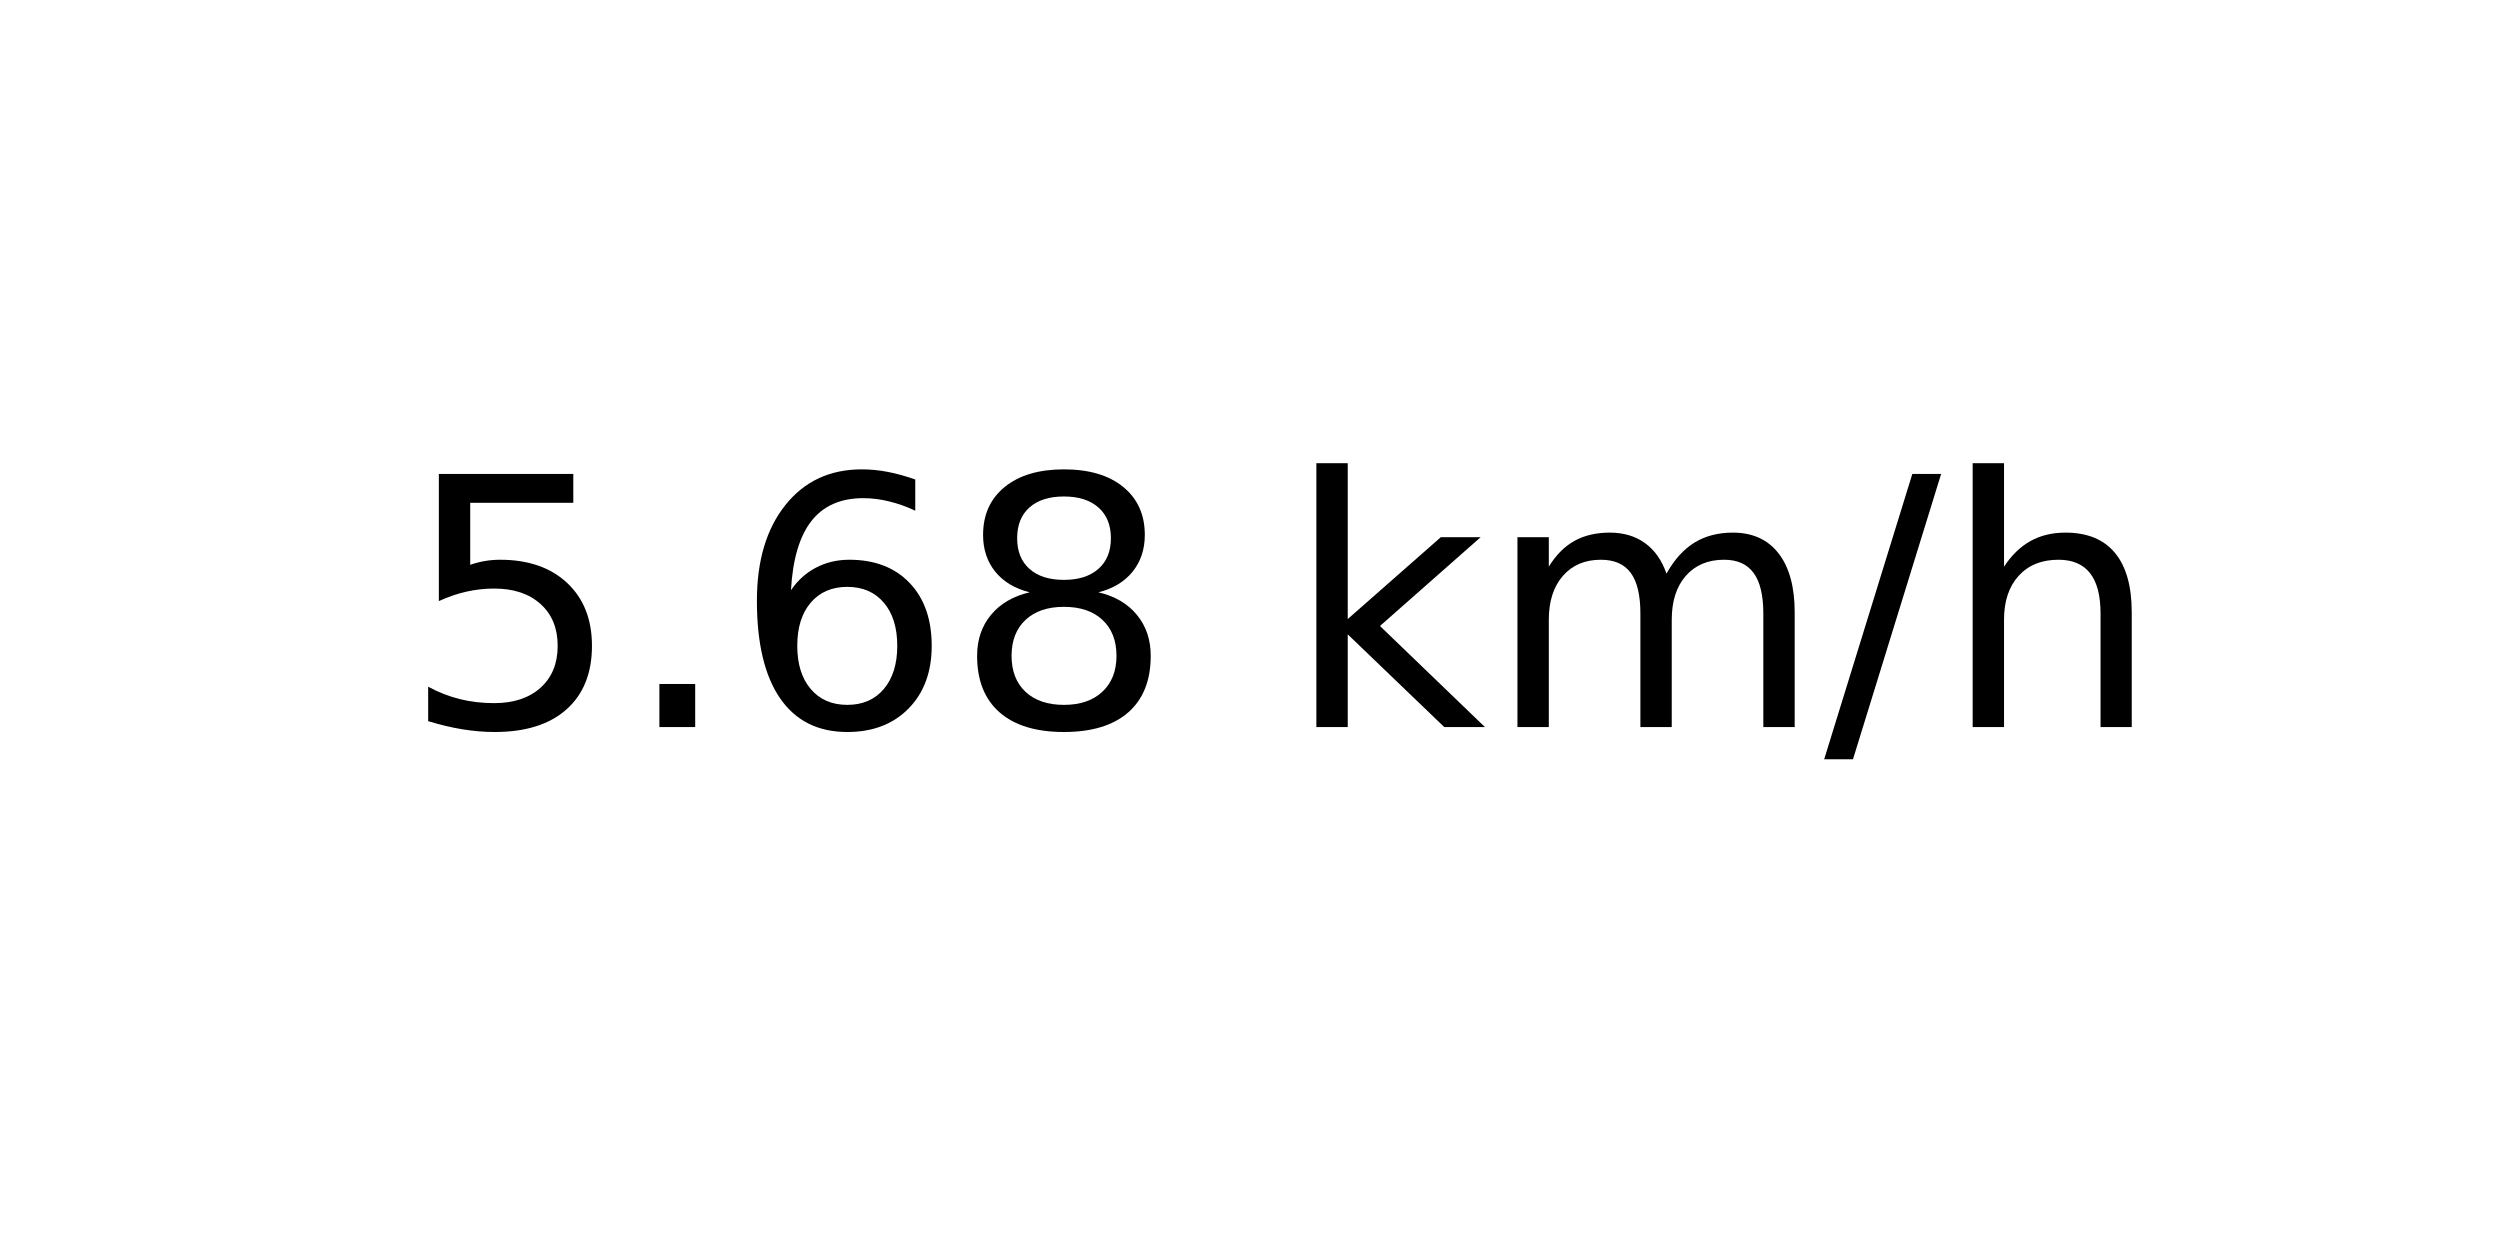
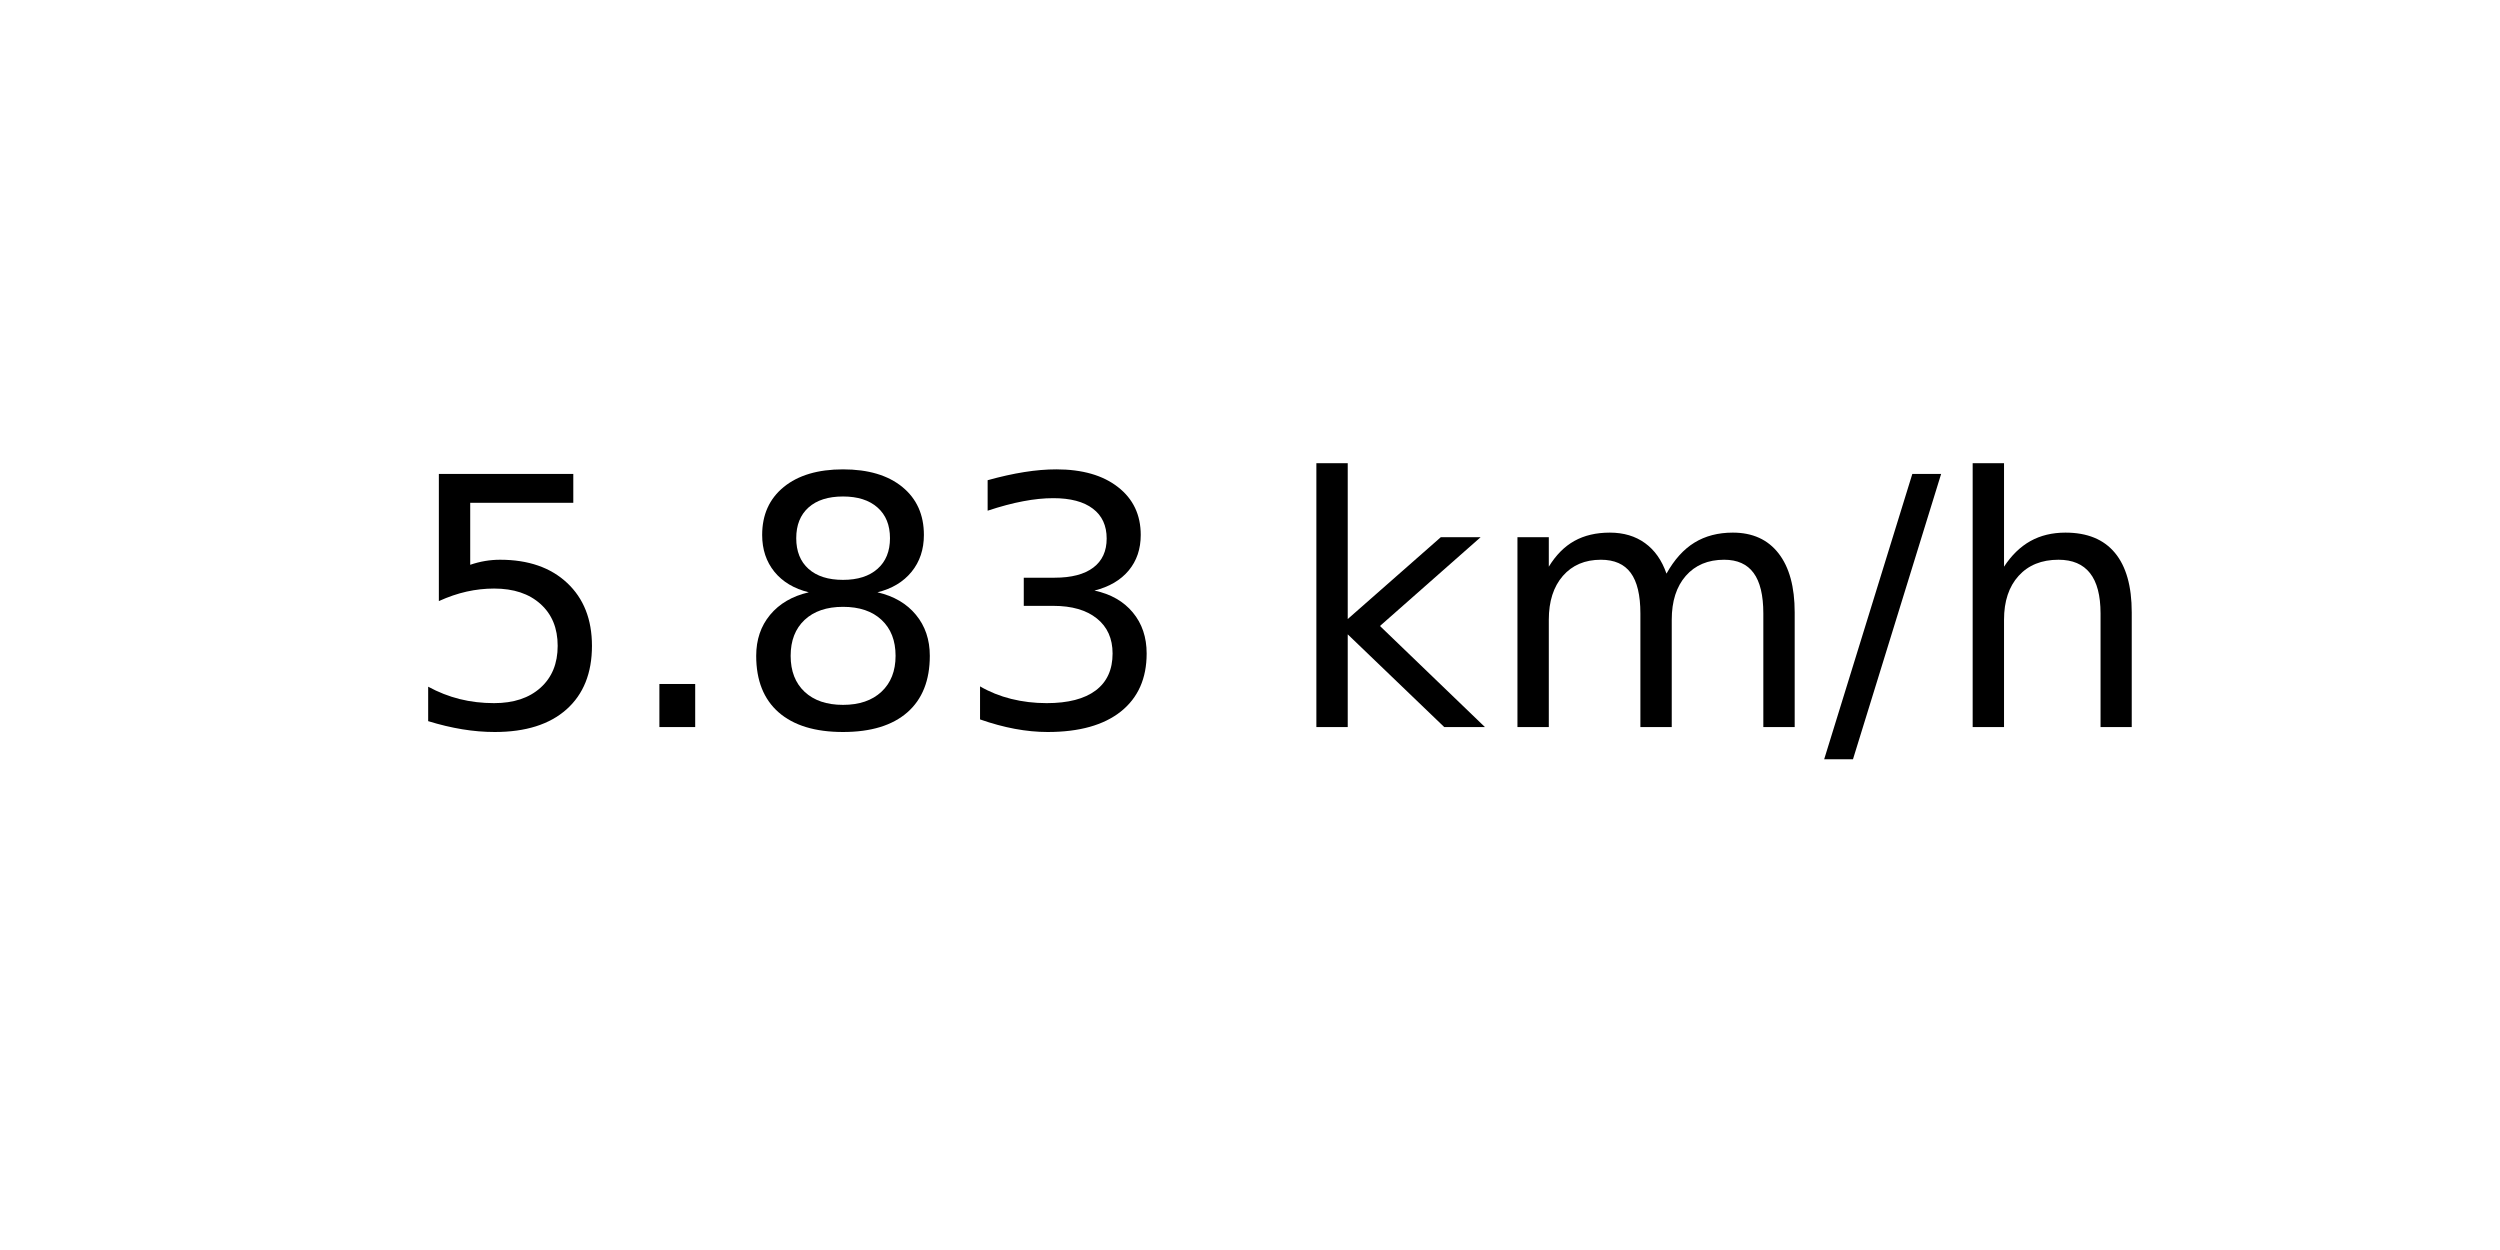
<svg xmlns="http://www.w3.org/2000/svg" xmlns:xlink="http://www.w3.org/1999/xlink" width="72pt" height="36pt" viewBox="0 0 72 36" version="1.1">
  <defs>
    <style type="text/css">*{stroke-linejoin: round; stroke-linecap: butt}</style>
  </defs>
  <g id="figure_1">
    <g id="axes_1">
      <g id="text_1">
        <g transform="translate(11.55937 20.93937) scale(0.1 -0.1)">
          <defs>
            <path id="DejaVuSans-35" d="M 691 4666  L 3169 4666  L 3169 4134  L 1269 4134  L 1269 2991  Q 1406 3038 1543 3061  Q 1681 3084 1819 3084  Q 2600 3084 3056 2656  Q 3513 2228 3513 1497  Q 3513 744 3044 326  Q 2575 -91 1722 -91  Q 1428 -91 1123 -41  Q 819 9 494 109  L 494 744  Q 775 591 1075 516  Q 1375 441 1709 441  Q 2250 441 2565 725  Q 2881 1009 2881 1497  Q 2881 1984 2565 2268  Q 2250 2553 1709 2553  Q 1456 2553 1204 2497  Q 953 2441 691 2322  L 691 4666  z " transform="scale(0.015625)" />
            <path id="DejaVuSans-2e" d="M 684 794  L 1344 794  L 1344 0  L 684 0  L 684 794  z " transform="scale(0.015625)" />
-             <path id="DejaVuSans-36" d="M 2113 2584  Q 1688 2584 1439 2293  Q 1191 2003 1191 1497  Q 1191 994 1439 701  Q 1688 409 2113 409  Q 2538 409 2786 701  Q 3034 994 3034 1497  Q 3034 2003 2786 2293  Q 2538 2584 2113 2584  z M 3366 4563  L 3366 3988  Q 3128 4100 2886 4159  Q 2644 4219 2406 4219  Q 1781 4219 1451 3797  Q 1122 3375 1075 2522  Q 1259 2794 1537 2939  Q 1816 3084 2150 3084  Q 2853 3084 3261 2657  Q 3669 2231 3669 1497  Q 3669 778 3244 343  Q 2819 -91 2113 -91  Q 1303 -91 875 529  Q 447 1150 447 2328  Q 447 3434 972 4092  Q 1497 4750 2381 4750  Q 2619 4750 2861 4703  Q 3103 4656 3366 4563  z " transform="scale(0.015625)" />
            <path id="DejaVuSans-38" d="M 2034 2216  Q 1584 2216 1326 1975  Q 1069 1734 1069 1313  Q 1069 891 1326 650  Q 1584 409 2034 409  Q 2484 409 2743 651  Q 3003 894 3003 1313  Q 3003 1734 2745 1975  Q 2488 2216 2034 2216  z M 1403 2484  Q 997 2584 770 2862  Q 544 3141 544 3541  Q 544 4100 942 4425  Q 1341 4750 2034 4750  Q 2731 4750 3128 4425  Q 3525 4100 3525 3541  Q 3525 3141 3298 2862  Q 3072 2584 2669 2484  Q 3125 2378 3379 2068  Q 3634 1759 3634 1313  Q 3634 634 3220 271  Q 2806 -91 2034 -91  Q 1263 -91 848 271  Q 434 634 434 1313  Q 434 1759 690 2068  Q 947 2378 1403 2484  z M 1172 3481  Q 1172 3119 1398 2916  Q 1625 2713 2034 2713  Q 2441 2713 2670 2916  Q 2900 3119 2900 3481  Q 2900 3844 2670 4047  Q 2441 4250 2034 4250  Q 1625 4250 1398 4047  Q 1172 3844 1172 3481  z " transform="scale(0.015625)" />
+             <path id="DejaVuSans-33" d="M 2597 2516  Q 3050 2419 3304 2112  Q 3559 1806 3559 1356  Q 3559 666 3084 287  Q 2609 -91 1734 -91  Q 1441 -91 1130 -33  Q 819 25 488 141  L 488 750  Q 750 597 1062 519  Q 1375 441 1716 441  Q 2309 441 2620 675  Q 2931 909 2931 1356  Q 2931 1769 2642 2001  Q 2353 2234 1838 2234  L 1294 2234  L 1294 2753  L 1863 2753  Q 2328 2753 2575 2939  Q 2822 3125 2822 3475  Q 2822 3834 2567 4026  Q 2313 4219 1838 4219  Q 1578 4219 1281 4162  Q 984 4106 628 3988  L 628 4550  Q 988 4650 1302 4700  Q 1616 4750 1894 4750  Q 2613 4750 3031 4423  Q 3450 4097 3450 3541  Q 3450 3153 3228 2886  Q 3006 2619 2597 2516  z " transform="scale(0.015625)" />
            <path id="DejaVuSans-20" transform="scale(0.015625)" />
            <path id="DejaVuSans-6b" d="M 581 4863  L 1159 4863  L 1159 1991  L 2875 3500  L 3609 3500  L 1753 1863  L 3688 0  L 2938 0  L 1159 1709  L 1159 0  L 581 0  L 581 4863  z " transform="scale(0.015625)" />
            <path id="DejaVuSans-6d" d="M 3328 2828  Q 3544 3216 3844 3400  Q 4144 3584 4550 3584  Q 5097 3584 5394 3201  Q 5691 2819 5691 2113  L 5691 0  L 5113 0  L 5113 2094  Q 5113 2597 4934 2840  Q 4756 3084 4391 3084  Q 3944 3084 3684 2787  Q 3425 2491 3425 1978  L 3425 0  L 2847 0  L 2847 2094  Q 2847 2600 2669 2842  Q 2491 3084 2119 3084  Q 1678 3084 1418 2786  Q 1159 2488 1159 1978  L 1159 0  L 581 0  L 581 3500  L 1159 3500  L 1159 2956  Q 1356 3278 1631 3431  Q 1906 3584 2284 3584  Q 2666 3584 2933 3390  Q 3200 3197 3328 2828  z " transform="scale(0.015625)" />
            <path id="DejaVuSans-2f" d="M 1625 4666  L 2156 4666  L 531 -594  L 0 -594  L 1625 4666  z " transform="scale(0.015625)" />
            <path id="DejaVuSans-68" d="M 3513 2113  L 3513 0  L 2938 0  L 2938 2094  Q 2938 2591 2744 2837  Q 2550 3084 2163 3084  Q 1697 3084 1428 2787  Q 1159 2491 1159 1978  L 1159 0  L 581 0  L 581 4863  L 1159 4863  L 1159 2956  Q 1366 3272 1645 3428  Q 1925 3584 2291 3584  Q 2894 3584 3203 3211  Q 3513 2838 3513 2113  z " transform="scale(0.015625)" />
          </defs>
          <use xlink:href="#DejaVuSans-35" />
          <use xlink:href="#DejaVuSans-2e" x="63.623" />
-           <use xlink:href="#DejaVuSans-36" x="95.41" />
-           <use xlink:href="#DejaVuSans-38" x="159.033" />
+           <use xlink:href="#DejaVuSans-38" x="95.41" />
+           <use xlink:href="#DejaVuSans-33" x="159.033" />
          <use xlink:href="#DejaVuSans-20" x="222.656" />
          <use xlink:href="#DejaVuSans-6b" x="254.443" />
          <use xlink:href="#DejaVuSans-6d" x="312.354" />
          <use xlink:href="#DejaVuSans-2f" x="409.766" />
          <use xlink:href="#DejaVuSans-68" x="443.457" />
        </g>
      </g>
    </g>
  </g>
</svg>
